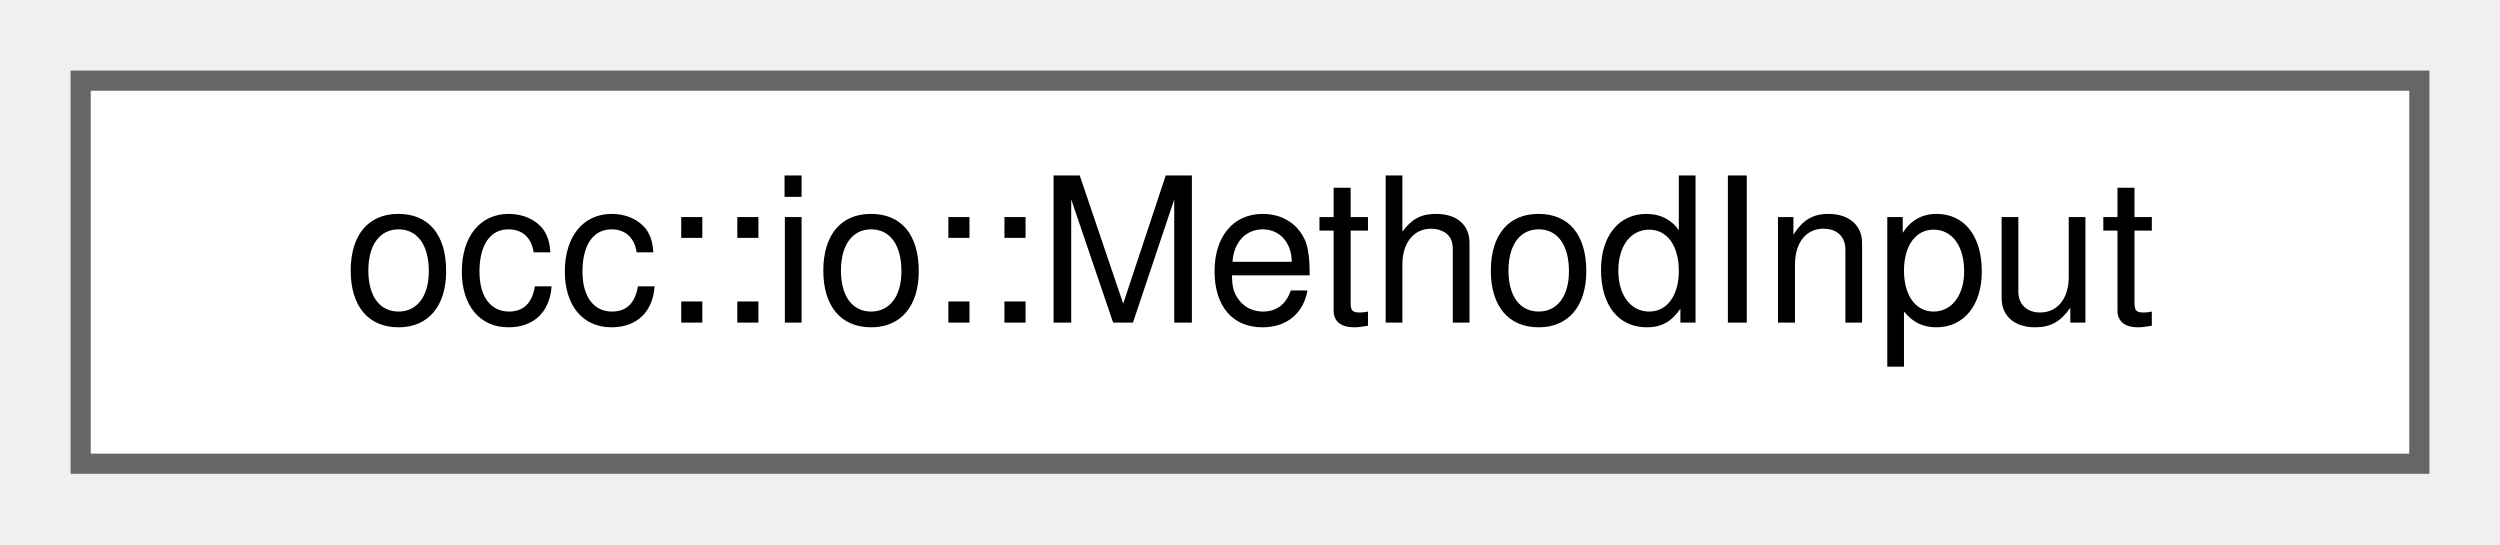
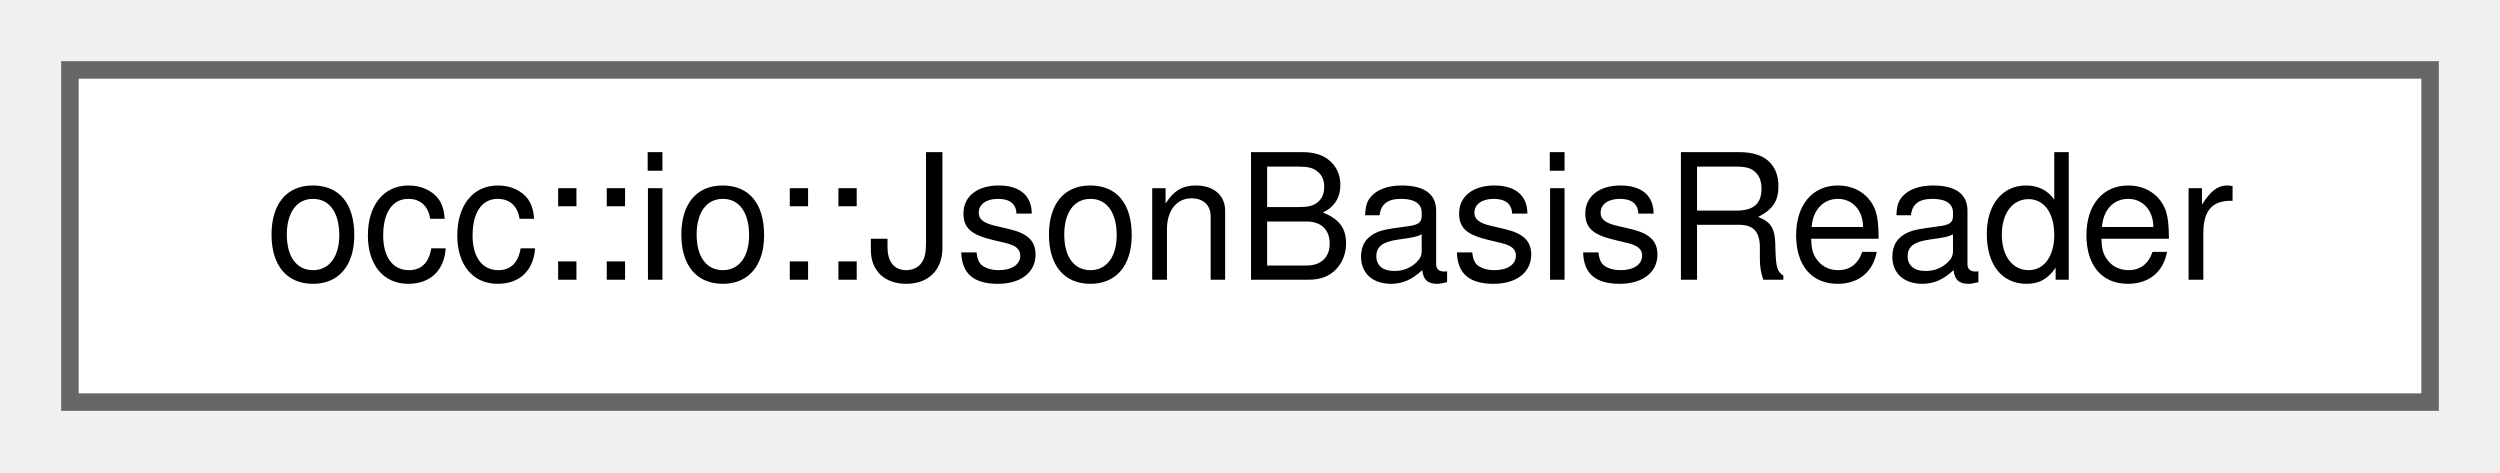
- <svg xmlns="http://www.w3.org/2000/svg" xmlns:xlink="http://www.w3.org/1999/xlink" width="124pt" height="27pt" viewBox="0.00 0.00 124.00 27.00">
+ <svg xmlns="http://www.w3.org/2000/svg" xmlns:xlink="http://www.w3.org/1999/xlink" width="143pt" height="27pt" viewBox="0.00 0.00 143.00 27.00">
  <g id="graph0" class="graph" transform="scale(1 1) rotate(0) translate(4 23)">
    <g id="Node000000" class="node">
      <g id="a_Node000000">
-         <a xlink:href="structocc_1_1io_1_1MethodInput.html" target="_top" xlink:title=" ">
-           <polygon fill="white" stroke="#666666" points="116,-19 0,-19 0,0 116,0 116,-19" />
-           <text text-anchor="middle" x="58" y="-7" font-family="Helvetica,sans-Serif" font-size="10.00">occ::io::MethodInput</text>
+         <a xlink:href="structocc_1_1io_1_1JsonBasisReader.html" target="_top" xlink:title=" ">
+           <polygon fill="white" stroke="#666666" points="135,-19 0,-19 0,0 135,0 135,-19" />
+           <text text-anchor="middle" x="67.5" y="-7" font-family="Helvetica,sans-Serif" font-size="10.00">occ::io::JsonBasisReader</text>
        </a>
      </g>
    </g>
  </g>
</svg>
